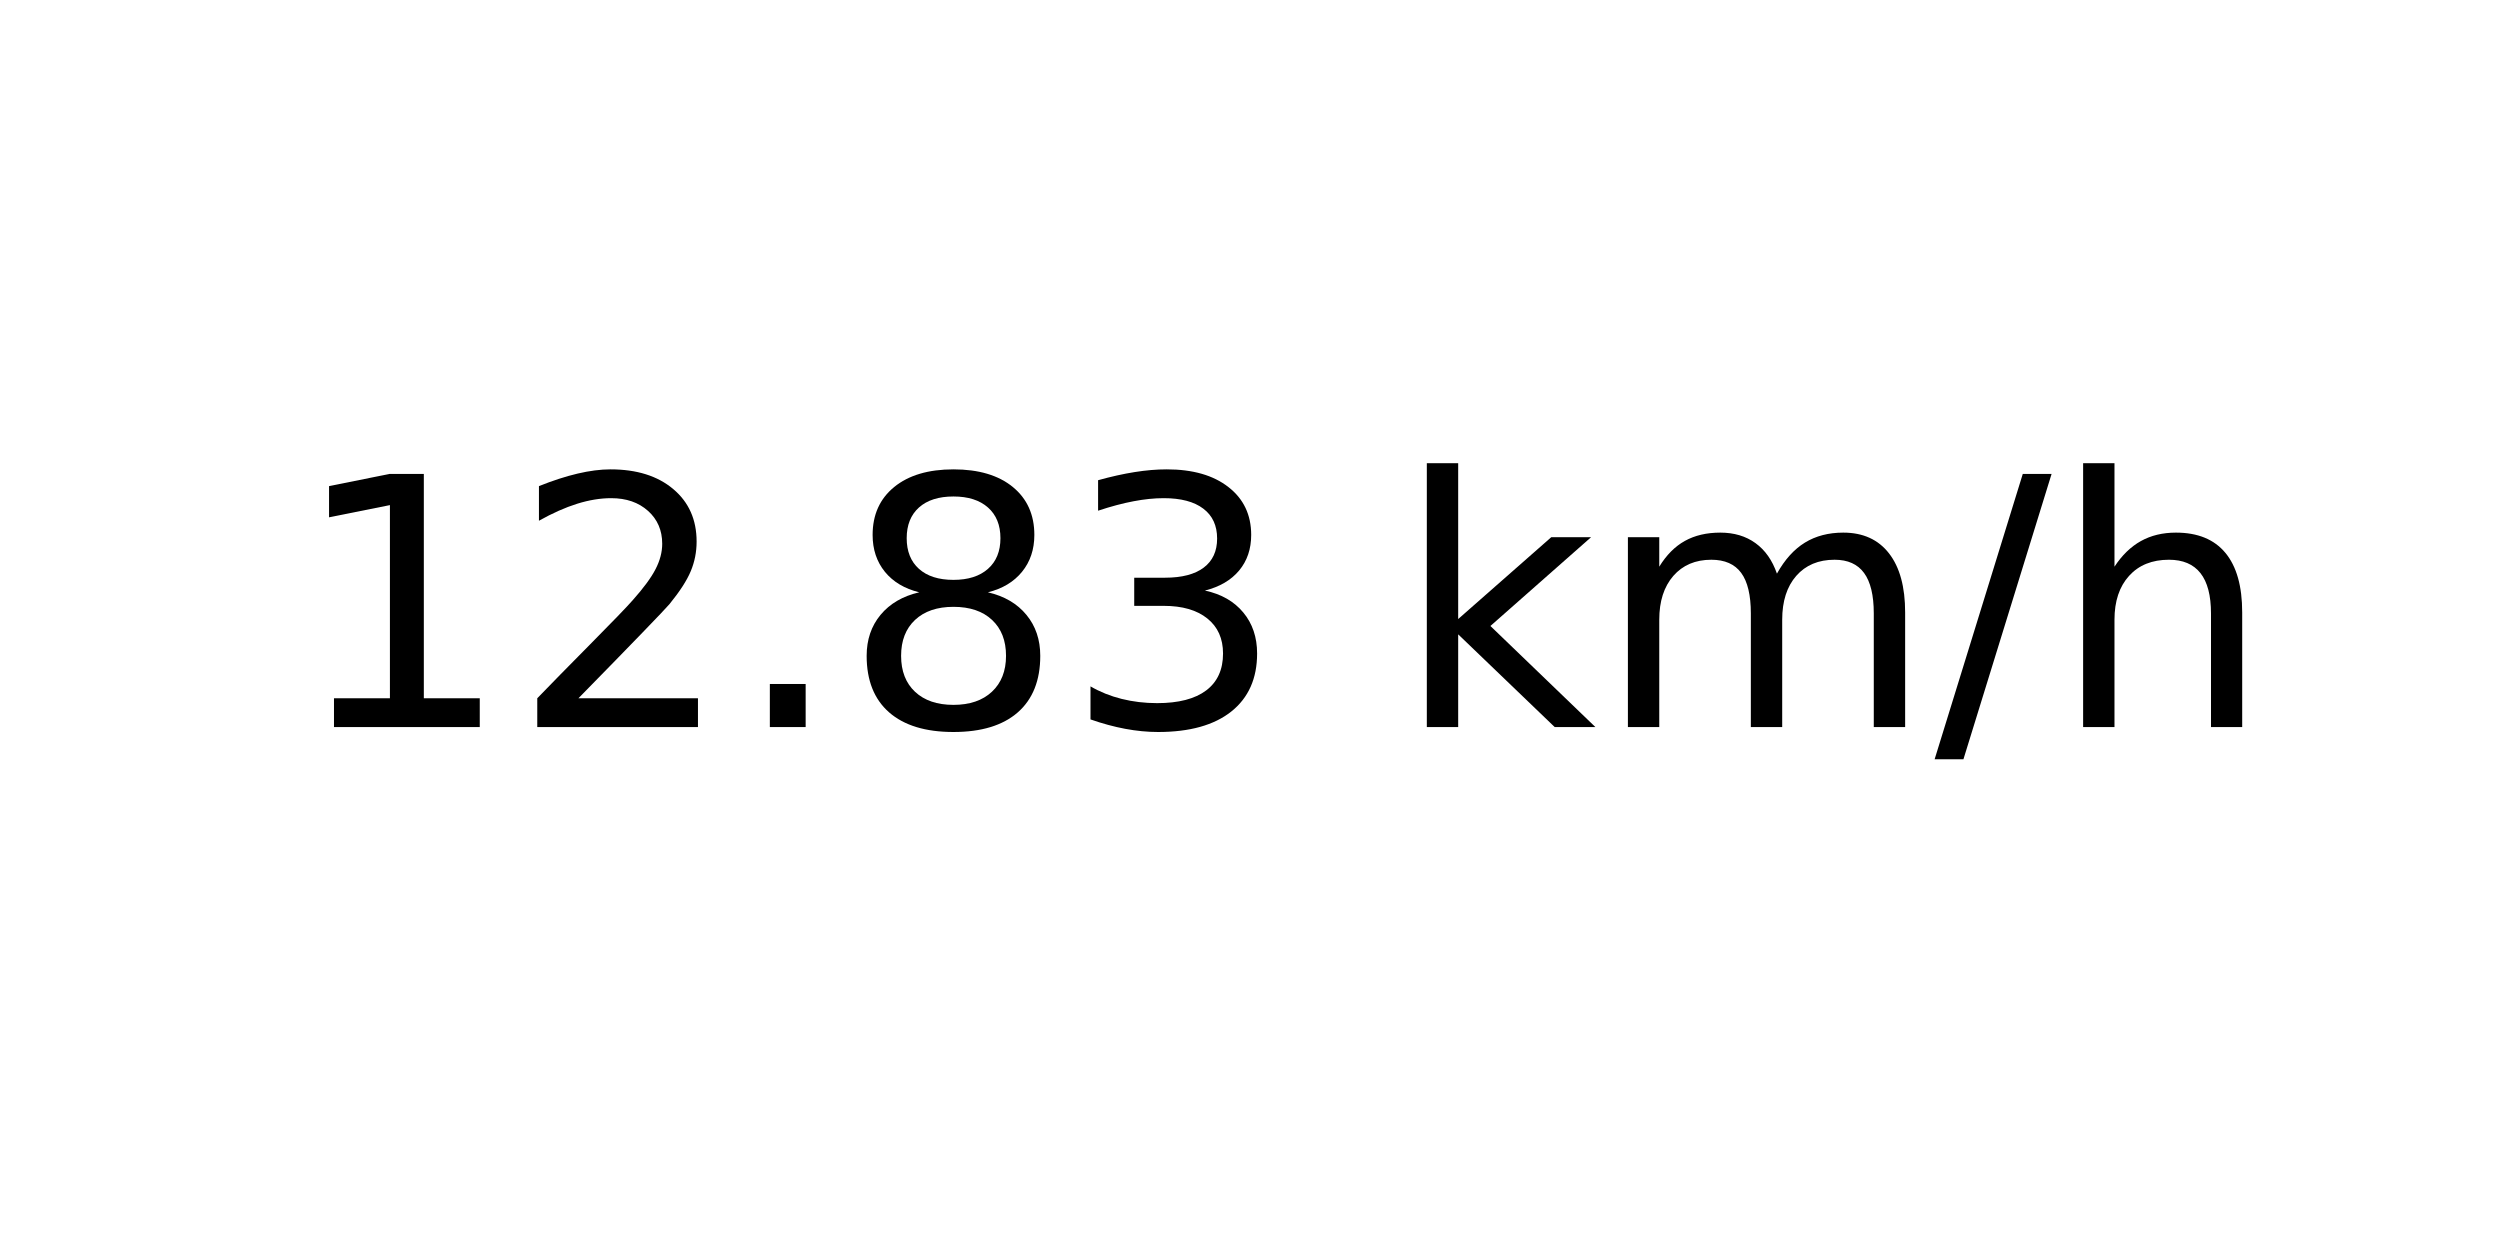
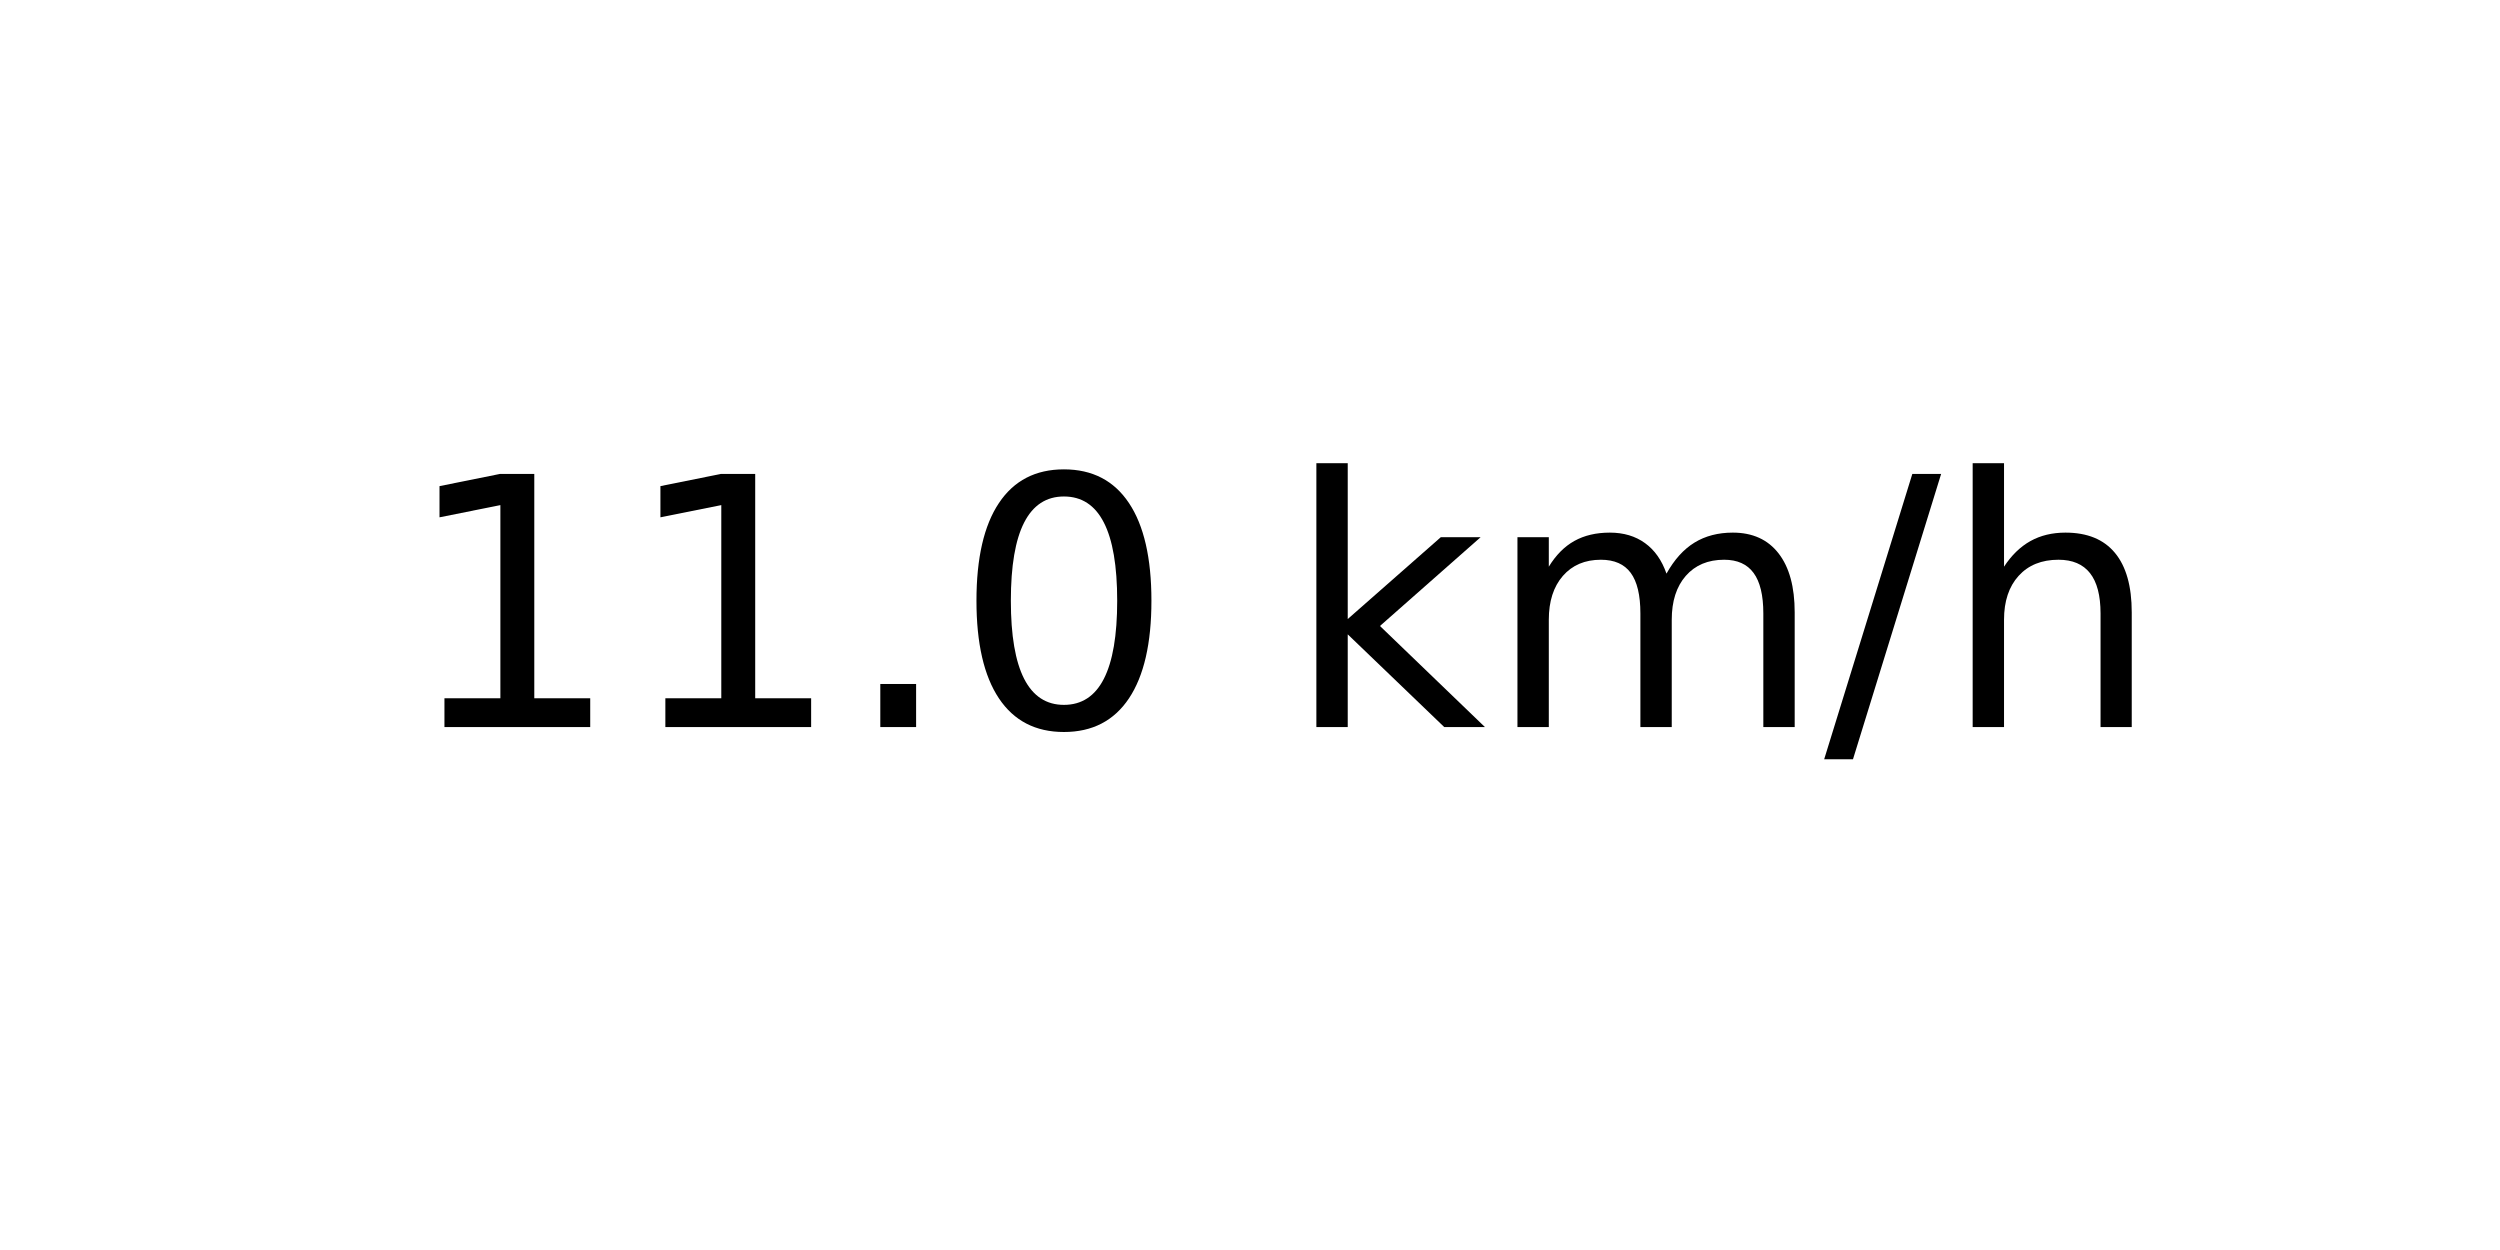
<svg xmlns="http://www.w3.org/2000/svg" xmlns:xlink="http://www.w3.org/1999/xlink" width="72pt" height="36pt" viewBox="0 0 72 36" version="1.1">
  <defs>
    <style type="text/css">*{stroke-linejoin: round; stroke-linecap: butt}</style>
  </defs>
  <g id="figure_1">
    <g id="axes_1">
      <g id="text_1">
-         <g transform="translate(8.378125 20.93937) scale(0.1 -0.1)">
+         <g transform="translate(11.55937 20.93937) scale(0.1 -0.1)">
          <defs>
            <path id="DejaVuSans-31" d="M 794 531  L 1825 531  L 1825 4091  L 703 3866  L 703 4441  L 1819 4666  L 2450 4666  L 2450 531  L 3481 531  L 3481 0  L 794 0  L 794 531  z " transform="scale(0.015625)" />
-             <path id="DejaVuSans-32" d="M 1228 531  L 3431 531  L 3431 0  L 469 0  L 469 531  Q 828 903 1448 1529  Q 2069 2156 2228 2338  Q 2531 2678 2651 2914  Q 2772 3150 2772 3378  Q 2772 3750 2511 3984  Q 2250 4219 1831 4219  Q 1534 4219 1204 4116  Q 875 4013 500 3803  L 500 4441  Q 881 4594 1212 4672  Q 1544 4750 1819 4750  Q 2544 4750 2975 4387  Q 3406 4025 3406 3419  Q 3406 3131 3298 2873  Q 3191 2616 2906 2266  Q 2828 2175 2409 1742  Q 1991 1309 1228 531  z " transform="scale(0.015625)" />
            <path id="DejaVuSans-2e" d="M 684 794  L 1344 794  L 1344 0  L 684 0  L 684 794  z " transform="scale(0.015625)" />
-             <path id="DejaVuSans-38" d="M 2034 2216  Q 1584 2216 1326 1975  Q 1069 1734 1069 1313  Q 1069 891 1326 650  Q 1584 409 2034 409  Q 2484 409 2743 651  Q 3003 894 3003 1313  Q 3003 1734 2745 1975  Q 2488 2216 2034 2216  z M 1403 2484  Q 997 2584 770 2862  Q 544 3141 544 3541  Q 544 4100 942 4425  Q 1341 4750 2034 4750  Q 2731 4750 3128 4425  Q 3525 4100 3525 3541  Q 3525 3141 3298 2862  Q 3072 2584 2669 2484  Q 3125 2378 3379 2068  Q 3634 1759 3634 1313  Q 3634 634 3220 271  Q 2806 -91 2034 -91  Q 1263 -91 848 271  Q 434 634 434 1313  Q 434 1759 690 2068  Q 947 2378 1403 2484  z M 1172 3481  Q 1172 3119 1398 2916  Q 1625 2713 2034 2713  Q 2441 2713 2670 2916  Q 2900 3119 2900 3481  Q 2900 3844 2670 4047  Q 2441 4250 2034 4250  Q 1625 4250 1398 4047  Q 1172 3844 1172 3481  z " transform="scale(0.015625)" />
-             <path id="DejaVuSans-33" d="M 2597 2516  Q 3050 2419 3304 2112  Q 3559 1806 3559 1356  Q 3559 666 3084 287  Q 2609 -91 1734 -91  Q 1441 -91 1130 -33  Q 819 25 488 141  L 488 750  Q 750 597 1062 519  Q 1375 441 1716 441  Q 2309 441 2620 675  Q 2931 909 2931 1356  Q 2931 1769 2642 2001  Q 2353 2234 1838 2234  L 1294 2234  L 1294 2753  L 1863 2753  Q 2328 2753 2575 2939  Q 2822 3125 2822 3475  Q 2822 3834 2567 4026  Q 2313 4219 1838 4219  Q 1578 4219 1281 4162  Q 984 4106 628 3988  L 628 4550  Q 988 4650 1302 4700  Q 1616 4750 1894 4750  Q 2613 4750 3031 4423  Q 3450 4097 3450 3541  Q 3450 3153 3228 2886  Q 3006 2619 2597 2516  z " transform="scale(0.015625)" />
+             <path id="DejaVuSans-30" d="M 2034 4250  Q 1547 4250 1301 3770  Q 1056 3291 1056 2328  Q 1056 1369 1301 889  Q 1547 409 2034 409  Q 2525 409 2770 889  Q 3016 1369 3016 2328  Q 3016 3291 2770 3770  Q 2525 4250 2034 4250  z M 2034 4750  Q 2819 4750 3233 4129  Q 3647 3509 3647 2328  Q 3647 1150 3233 529  Q 2819 -91 2034 -91  Q 1250 -91 836 529  Q 422 1150 422 2328  Q 422 3509 836 4129  Q 1250 4750 2034 4750  z " transform="scale(0.015625)" />
            <path id="DejaVuSans-20" transform="scale(0.015625)" />
            <path id="DejaVuSans-6b" d="M 581 4863  L 1159 4863  L 1159 1991  L 2875 3500  L 3609 3500  L 1753 1863  L 3688 0  L 2938 0  L 1159 1709  L 1159 0  L 581 0  L 581 4863  z " transform="scale(0.015625)" />
            <path id="DejaVuSans-6d" d="M 3328 2828  Q 3544 3216 3844 3400  Q 4144 3584 4550 3584  Q 5097 3584 5394 3201  Q 5691 2819 5691 2113  L 5691 0  L 5113 0  L 5113 2094  Q 5113 2597 4934 2840  Q 4756 3084 4391 3084  Q 3944 3084 3684 2787  Q 3425 2491 3425 1978  L 3425 0  L 2847 0  L 2847 2094  Q 2847 2600 2669 2842  Q 2491 3084 2119 3084  Q 1678 3084 1418 2786  Q 1159 2488 1159 1978  L 1159 0  L 581 0  L 581 3500  L 1159 3500  L 1159 2956  Q 1356 3278 1631 3431  Q 1906 3584 2284 3584  Q 2666 3584 2933 3390  Q 3200 3197 3328 2828  z " transform="scale(0.015625)" />
            <path id="DejaVuSans-2f" d="M 1625 4666  L 2156 4666  L 531 -594  L 0 -594  L 1625 4666  z " transform="scale(0.015625)" />
            <path id="DejaVuSans-68" d="M 3513 2113  L 3513 0  L 2938 0  L 2938 2094  Q 2938 2591 2744 2837  Q 2550 3084 2163 3084  Q 1697 3084 1428 2787  Q 1159 2491 1159 1978  L 1159 0  L 581 0  L 581 4863  L 1159 4863  L 1159 2956  Q 1366 3272 1645 3428  Q 1925 3584 2291 3584  Q 2894 3584 3203 3211  Q 3513 2838 3513 2113  z " transform="scale(0.015625)" />
          </defs>
          <use xlink:href="#DejaVuSans-31" />
-           <use xlink:href="#DejaVuSans-32" x="63.623" />
+           <use xlink:href="#DejaVuSans-31" x="63.623" />
          <use xlink:href="#DejaVuSans-2e" x="127.246" />
-           <use xlink:href="#DejaVuSans-38" x="159.033" />
-           <use xlink:href="#DejaVuSans-33" x="222.656" />
-           <use xlink:href="#DejaVuSans-20" x="286.279" />
-           <use xlink:href="#DejaVuSans-6b" x="318.066" />
-           <use xlink:href="#DejaVuSans-6d" x="375.977" />
-           <use xlink:href="#DejaVuSans-2f" x="473.389" />
-           <use xlink:href="#DejaVuSans-68" x="507.08" />
+           <use xlink:href="#DejaVuSans-30" x="159.033" />
+           <use xlink:href="#DejaVuSans-20" x="222.656" />
+           <use xlink:href="#DejaVuSans-6b" x="254.443" />
+           <use xlink:href="#DejaVuSans-6d" x="312.354" />
+           <use xlink:href="#DejaVuSans-2f" x="409.766" />
+           <use xlink:href="#DejaVuSans-68" x="443.457" />
        </g>
      </g>
    </g>
  </g>
</svg>
